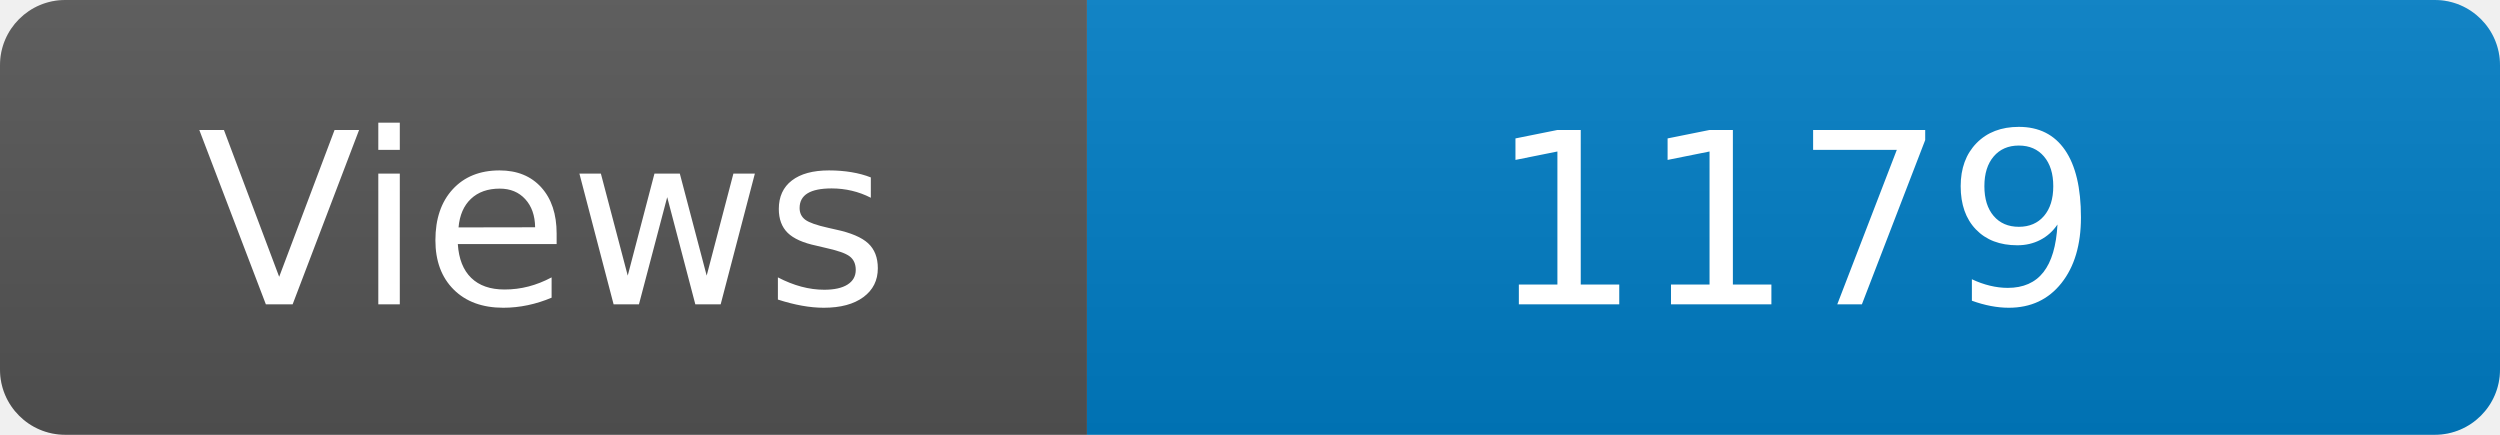
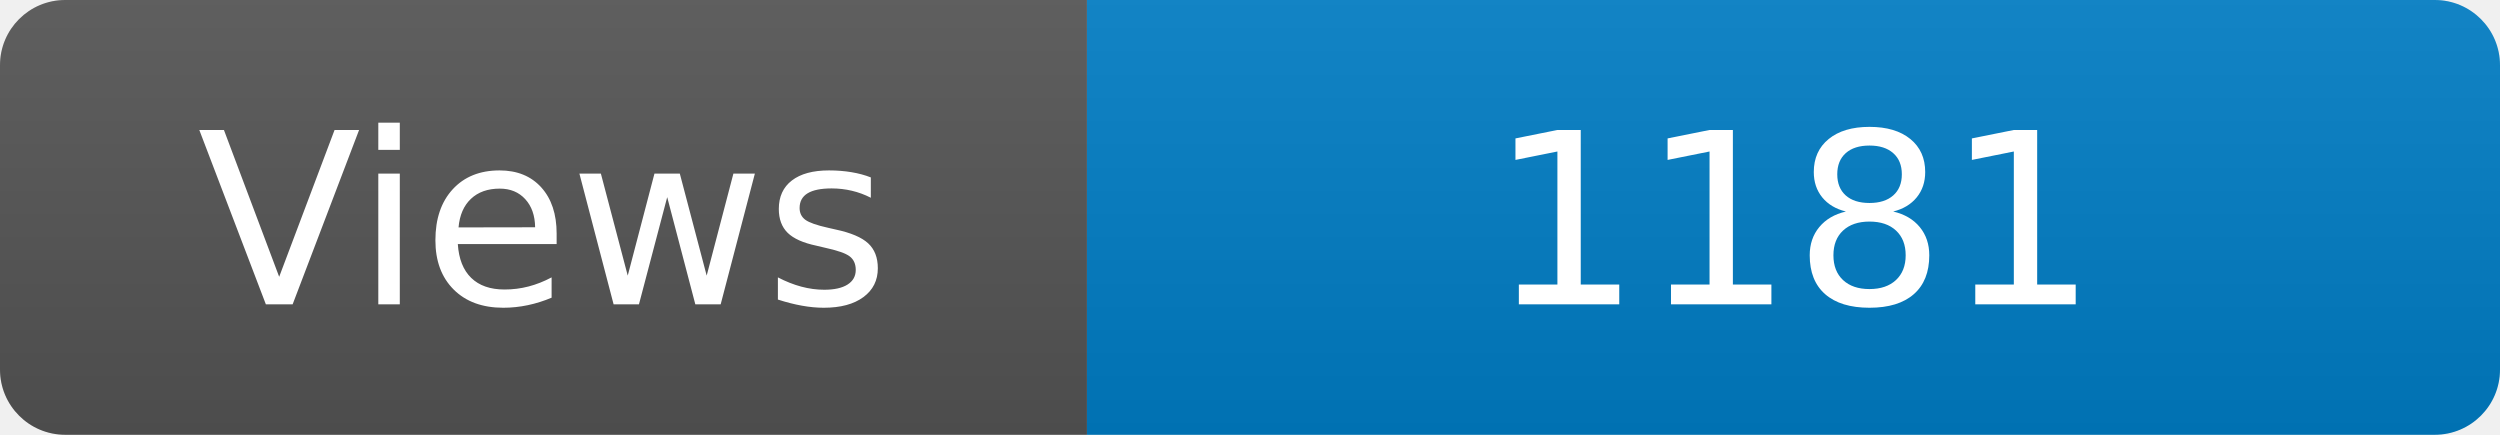
<svg xmlns="http://www.w3.org/2000/svg" width="115" height="20" role="img" aria-label="Maintained?: yes">
  <linearGradient id="s" x2="0" y2="100%">
    <stop offset="0" stop-color="#bbb" stop-opacity=".1" />
    <stop offset="1" stop-opacity=".1" />
  </linearGradient>
  <clipPath id="r">
    <rect width="115" height="20" rx="3" fill="#fff" />
  </clipPath>
  <g clip-path="url(#r)">
    <rect width="50" height="20" fill="#555" />
    <rect x="50" width="160" height="20" fill="#007ec6" />
    <rect width="115" height="20" fill="url(#s)" />
  </g>
  <g fill="#fff" text-anchor="middle" font-family="Verdana,Geneva,DejaVu Sans,sans-serif" font-size="110">
    <text x="250" y="140" transform="scale(.1)" fill="#fff">Views</text>
-     <text x="825" y="140" transform="scale(.1)" fill="#fff">1179</text>
+     <text x="825" y="140" transform="scale(.1)" fill="#fff">1181</text>
  </g>
</svg>
